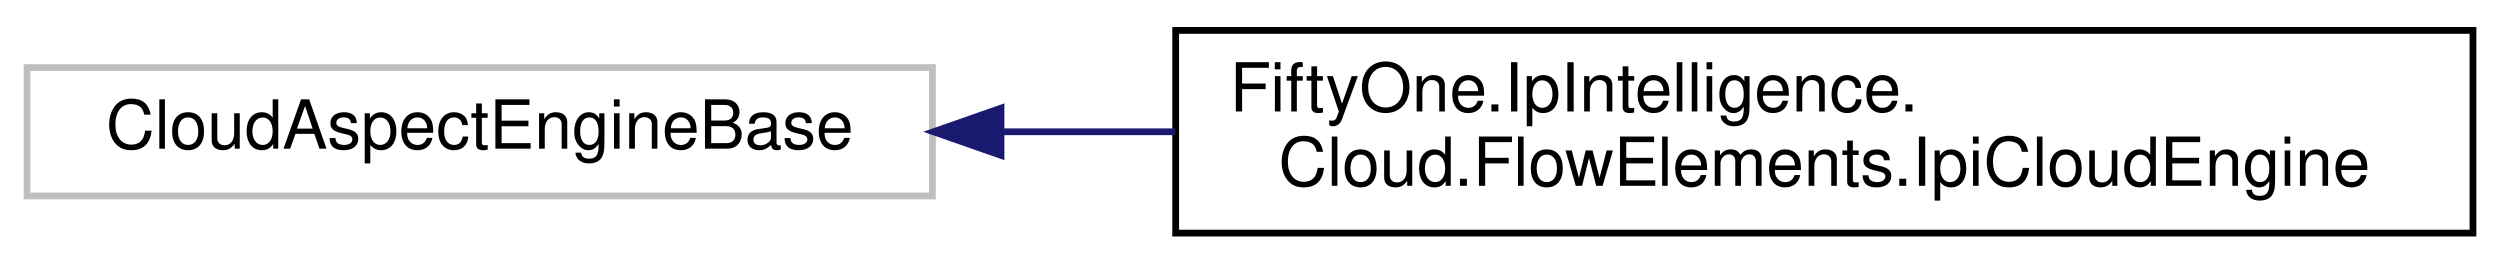
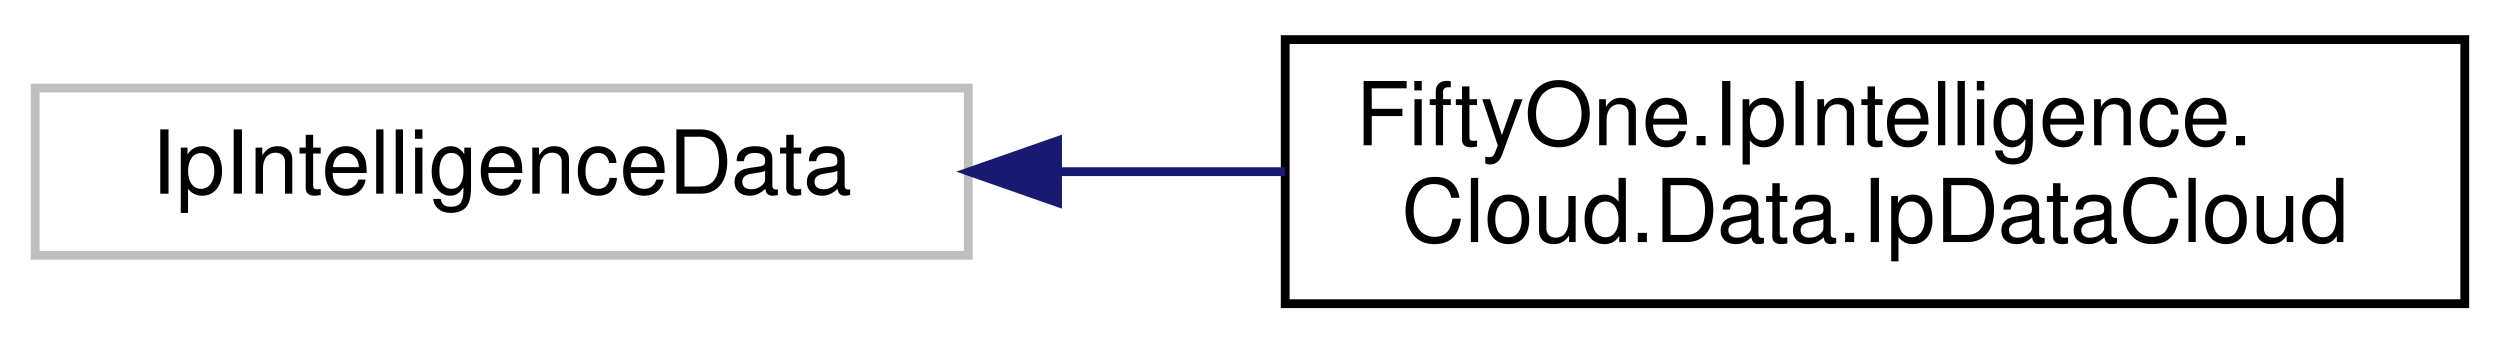
- <svg xmlns="http://www.w3.org/2000/svg" xmlns:xlink="http://www.w3.org/1999/xlink" width="370pt" height="39pt" viewBox="0.00 0.00 370.00 39.00">
+ <svg xmlns="http://www.w3.org/2000/svg" xmlns:xlink="http://www.w3.org/1999/xlink" width="284pt" height="39pt" viewBox="0.00 0.00 284.00 39.00">
  <g id="graph0" class="graph" transform="scale(1 1) rotate(0) translate(4 35)">
    <g id="node1" class="node">
      <g id="a_node1">
        <a xlink:title=" ">
-           <polygon fill="none" stroke="#bfbfbf" points="0,-6 0,-25 134,-25 134,-6 0,-6" />
-           <text text-anchor="middle" x="67" y="-13" font-family="Helvetica,sans-Serif" font-size="10.00">CloudAspectEngineBase</text>
+           <polygon fill="none" stroke="#bfbfbf" points="0,-6 0,-25 106,-25 106,-6 0,-6" />
+           <text text-anchor="middle" x="53" y="-13" font-family="Helvetica,sans-Serif" font-size="10.00">IpIntelligenceData</text>
        </a>
      </g>
    </g>
    <g id="node2" class="node">
      <g id="a_node2">
-         <a xlink:href="class_fifty_one_1_1_ip_intelligence_1_1_cloud_1_1_flow_elements_1_1_ipi_cloud_engine.html" target="_top" xlink:title="Engine that takes the JSON response from the CloudRequestEngine and uses it populate a IpDataCloud in...">
-           <polygon fill="none" stroke="black" points="170,-0.5 170,-30.5 362,-30.5 362,-0.5 170,-0.5" />
-           <text text-anchor="start" x="178" y="-18.5" font-family="Helvetica,sans-Serif" font-size="10.00">FiftyOne.IpIntelligence.</text>
-           <text text-anchor="middle" x="266" y="-7.5" font-family="Helvetica,sans-Serif" font-size="10.00">Cloud.FlowElements.IpiCloudEngine</text>
+         <a xlink:href="class_fifty_one_1_1_ip_intelligence_1_1_cloud_1_1_data_1_1_ip_data_cloud.html" target="_top" xlink:title="A data class that makes working with IP data from cloud services easier for the user.">
+           <polygon fill="none" stroke="black" points="142,-0.5 142,-30.5 276,-30.5 276,-0.5 142,-0.5" />
+           <text text-anchor="start" x="150" y="-18.5" font-family="Helvetica,sans-Serif" font-size="10.00">FiftyOne.IpIntelligence.</text>
+           <text text-anchor="middle" x="209" y="-7.5" font-family="Helvetica,sans-Serif" font-size="10.00">Cloud.Data.IpDataCloud</text>
        </a>
      </g>
    </g>
    <g id="edge1" class="edge">
-       <path fill="none" stroke="midnightblue" d="M144.28,-15.5C152.69,-15.5 161.34,-15.5 169.94,-15.5" />
-       <polygon fill="midnightblue" stroke="midnightblue" points="144.15,-12 134.15,-15.5 144.15,-19 144.15,-12" />
+       <path fill="none" stroke="midnightblue" d="M116.31,-15.5C124.76,-15.5 133.47,-15.5 141.99,-15.5" />
+       <polygon fill="midnightblue" stroke="midnightblue" points="116.14,-12 106.14,-15.5 116.14,-19 116.14,-12" />
    </g>
  </g>
</svg>
